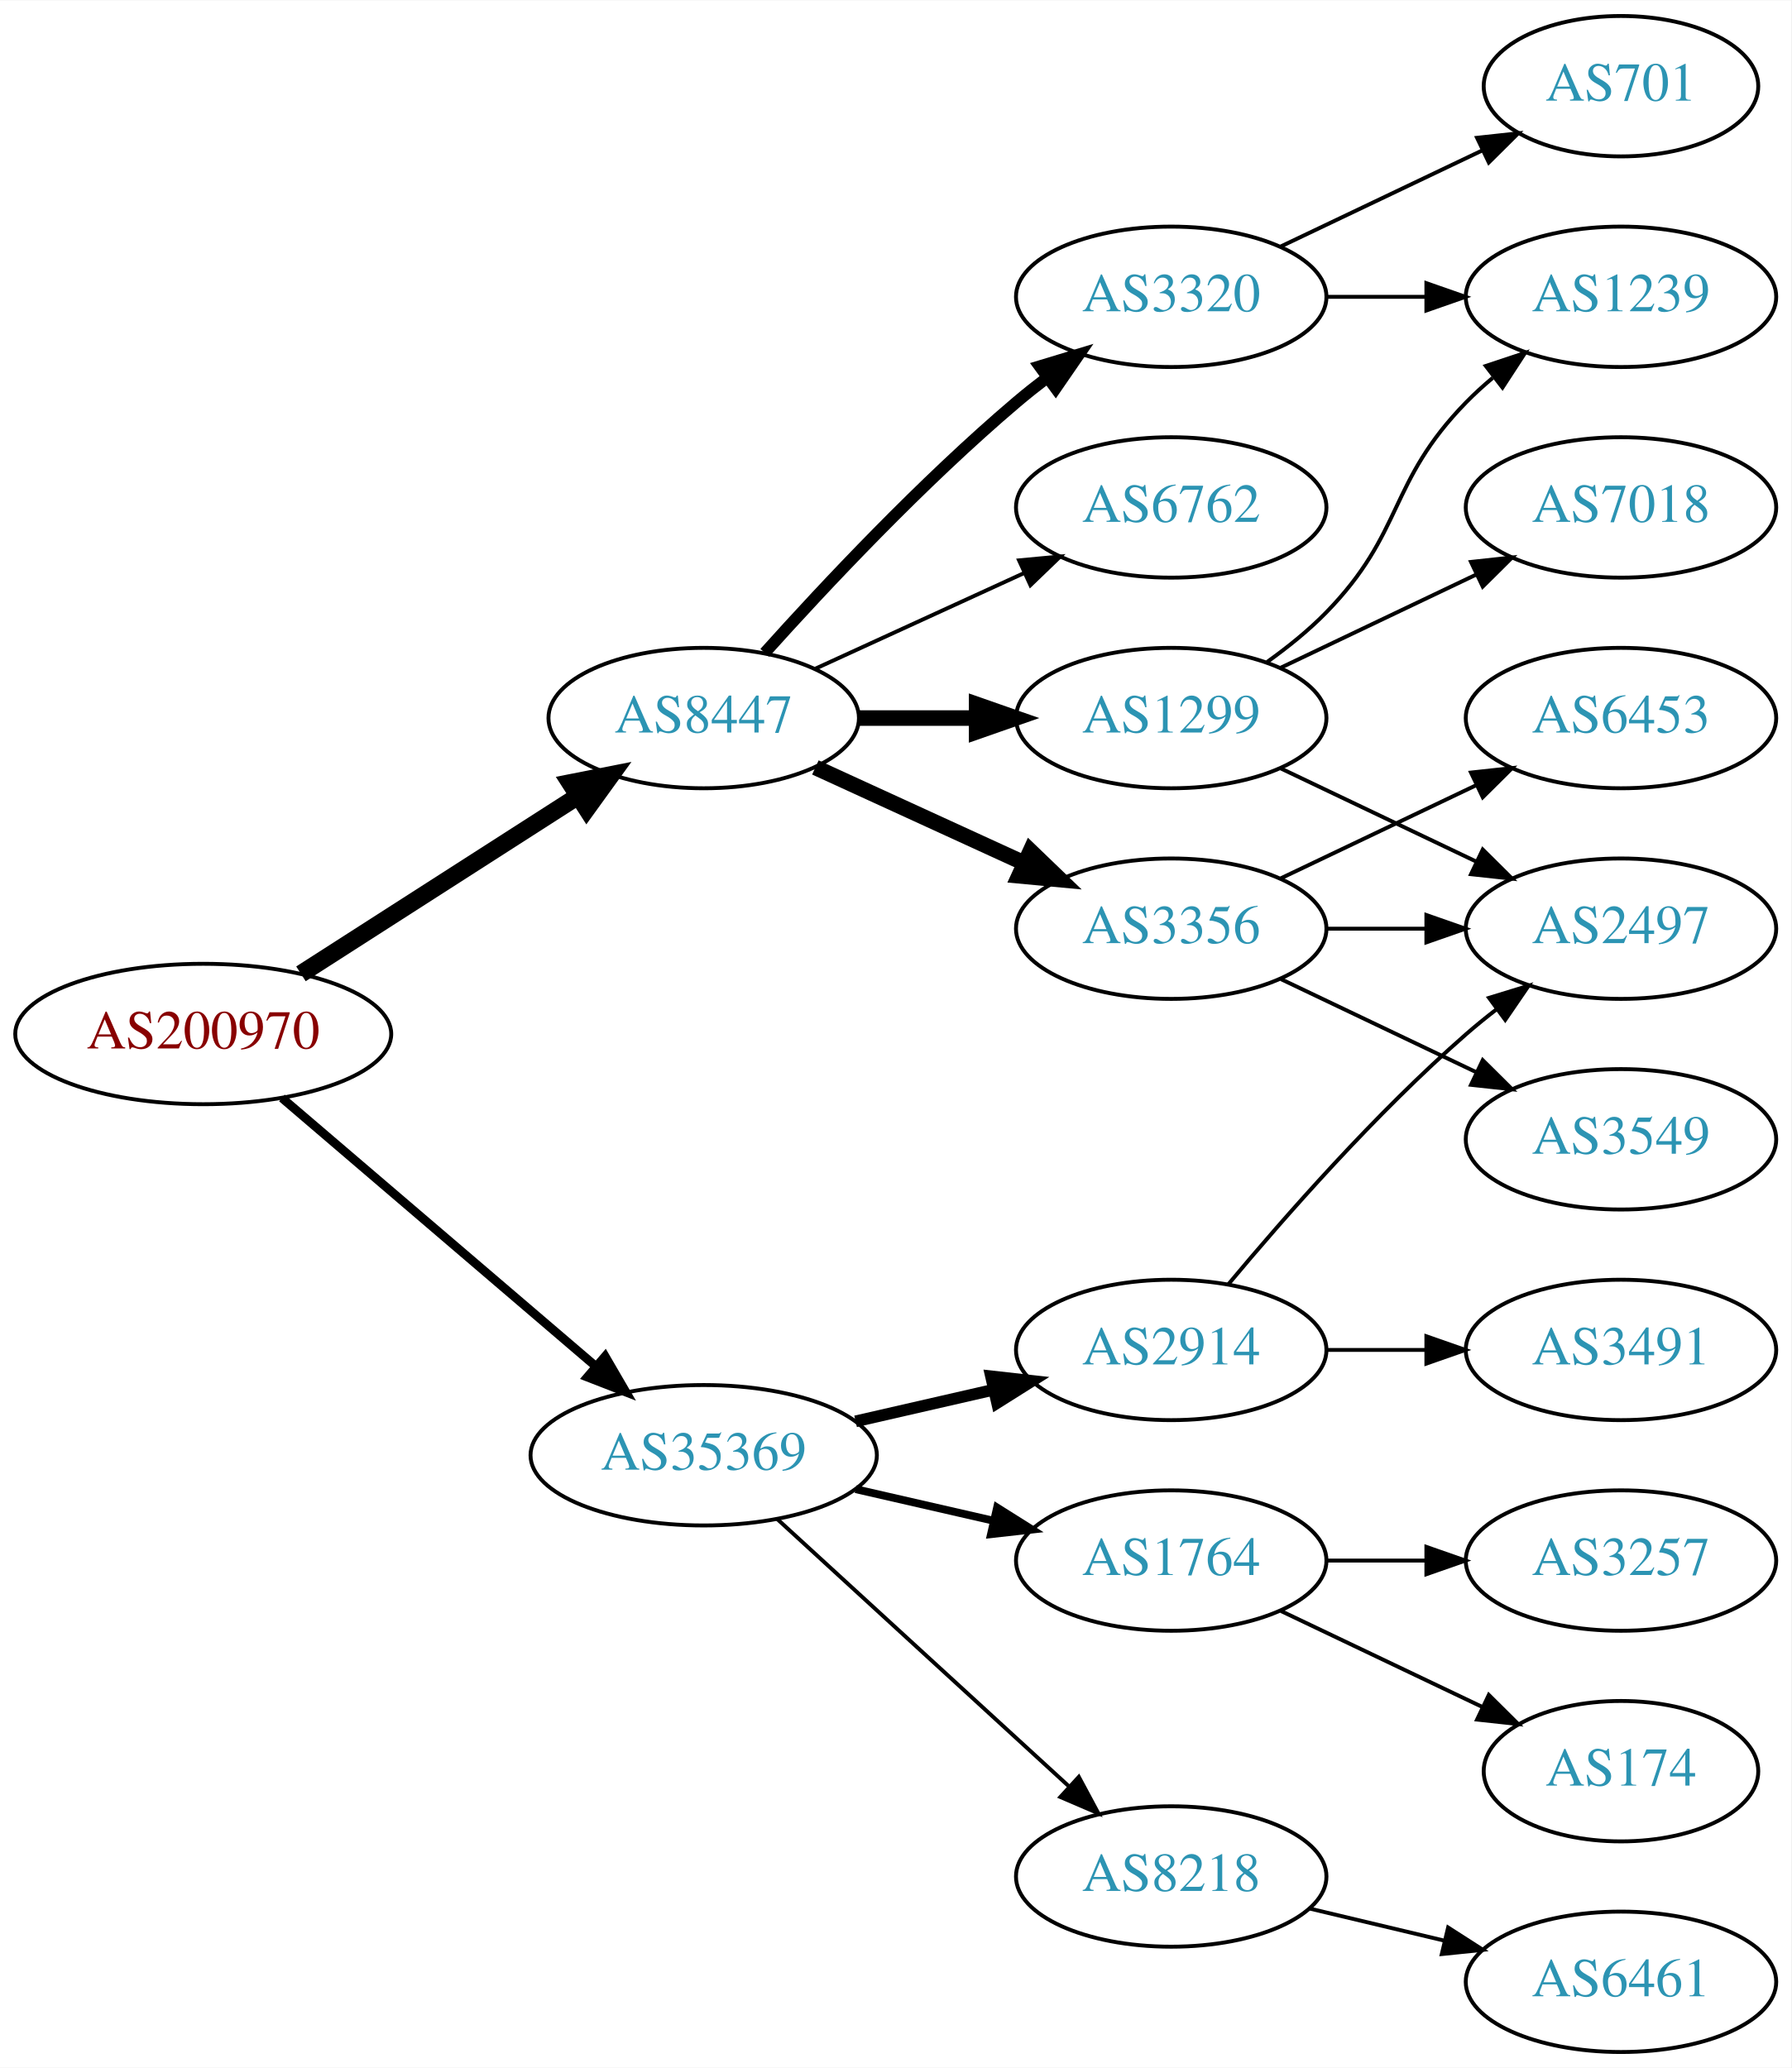
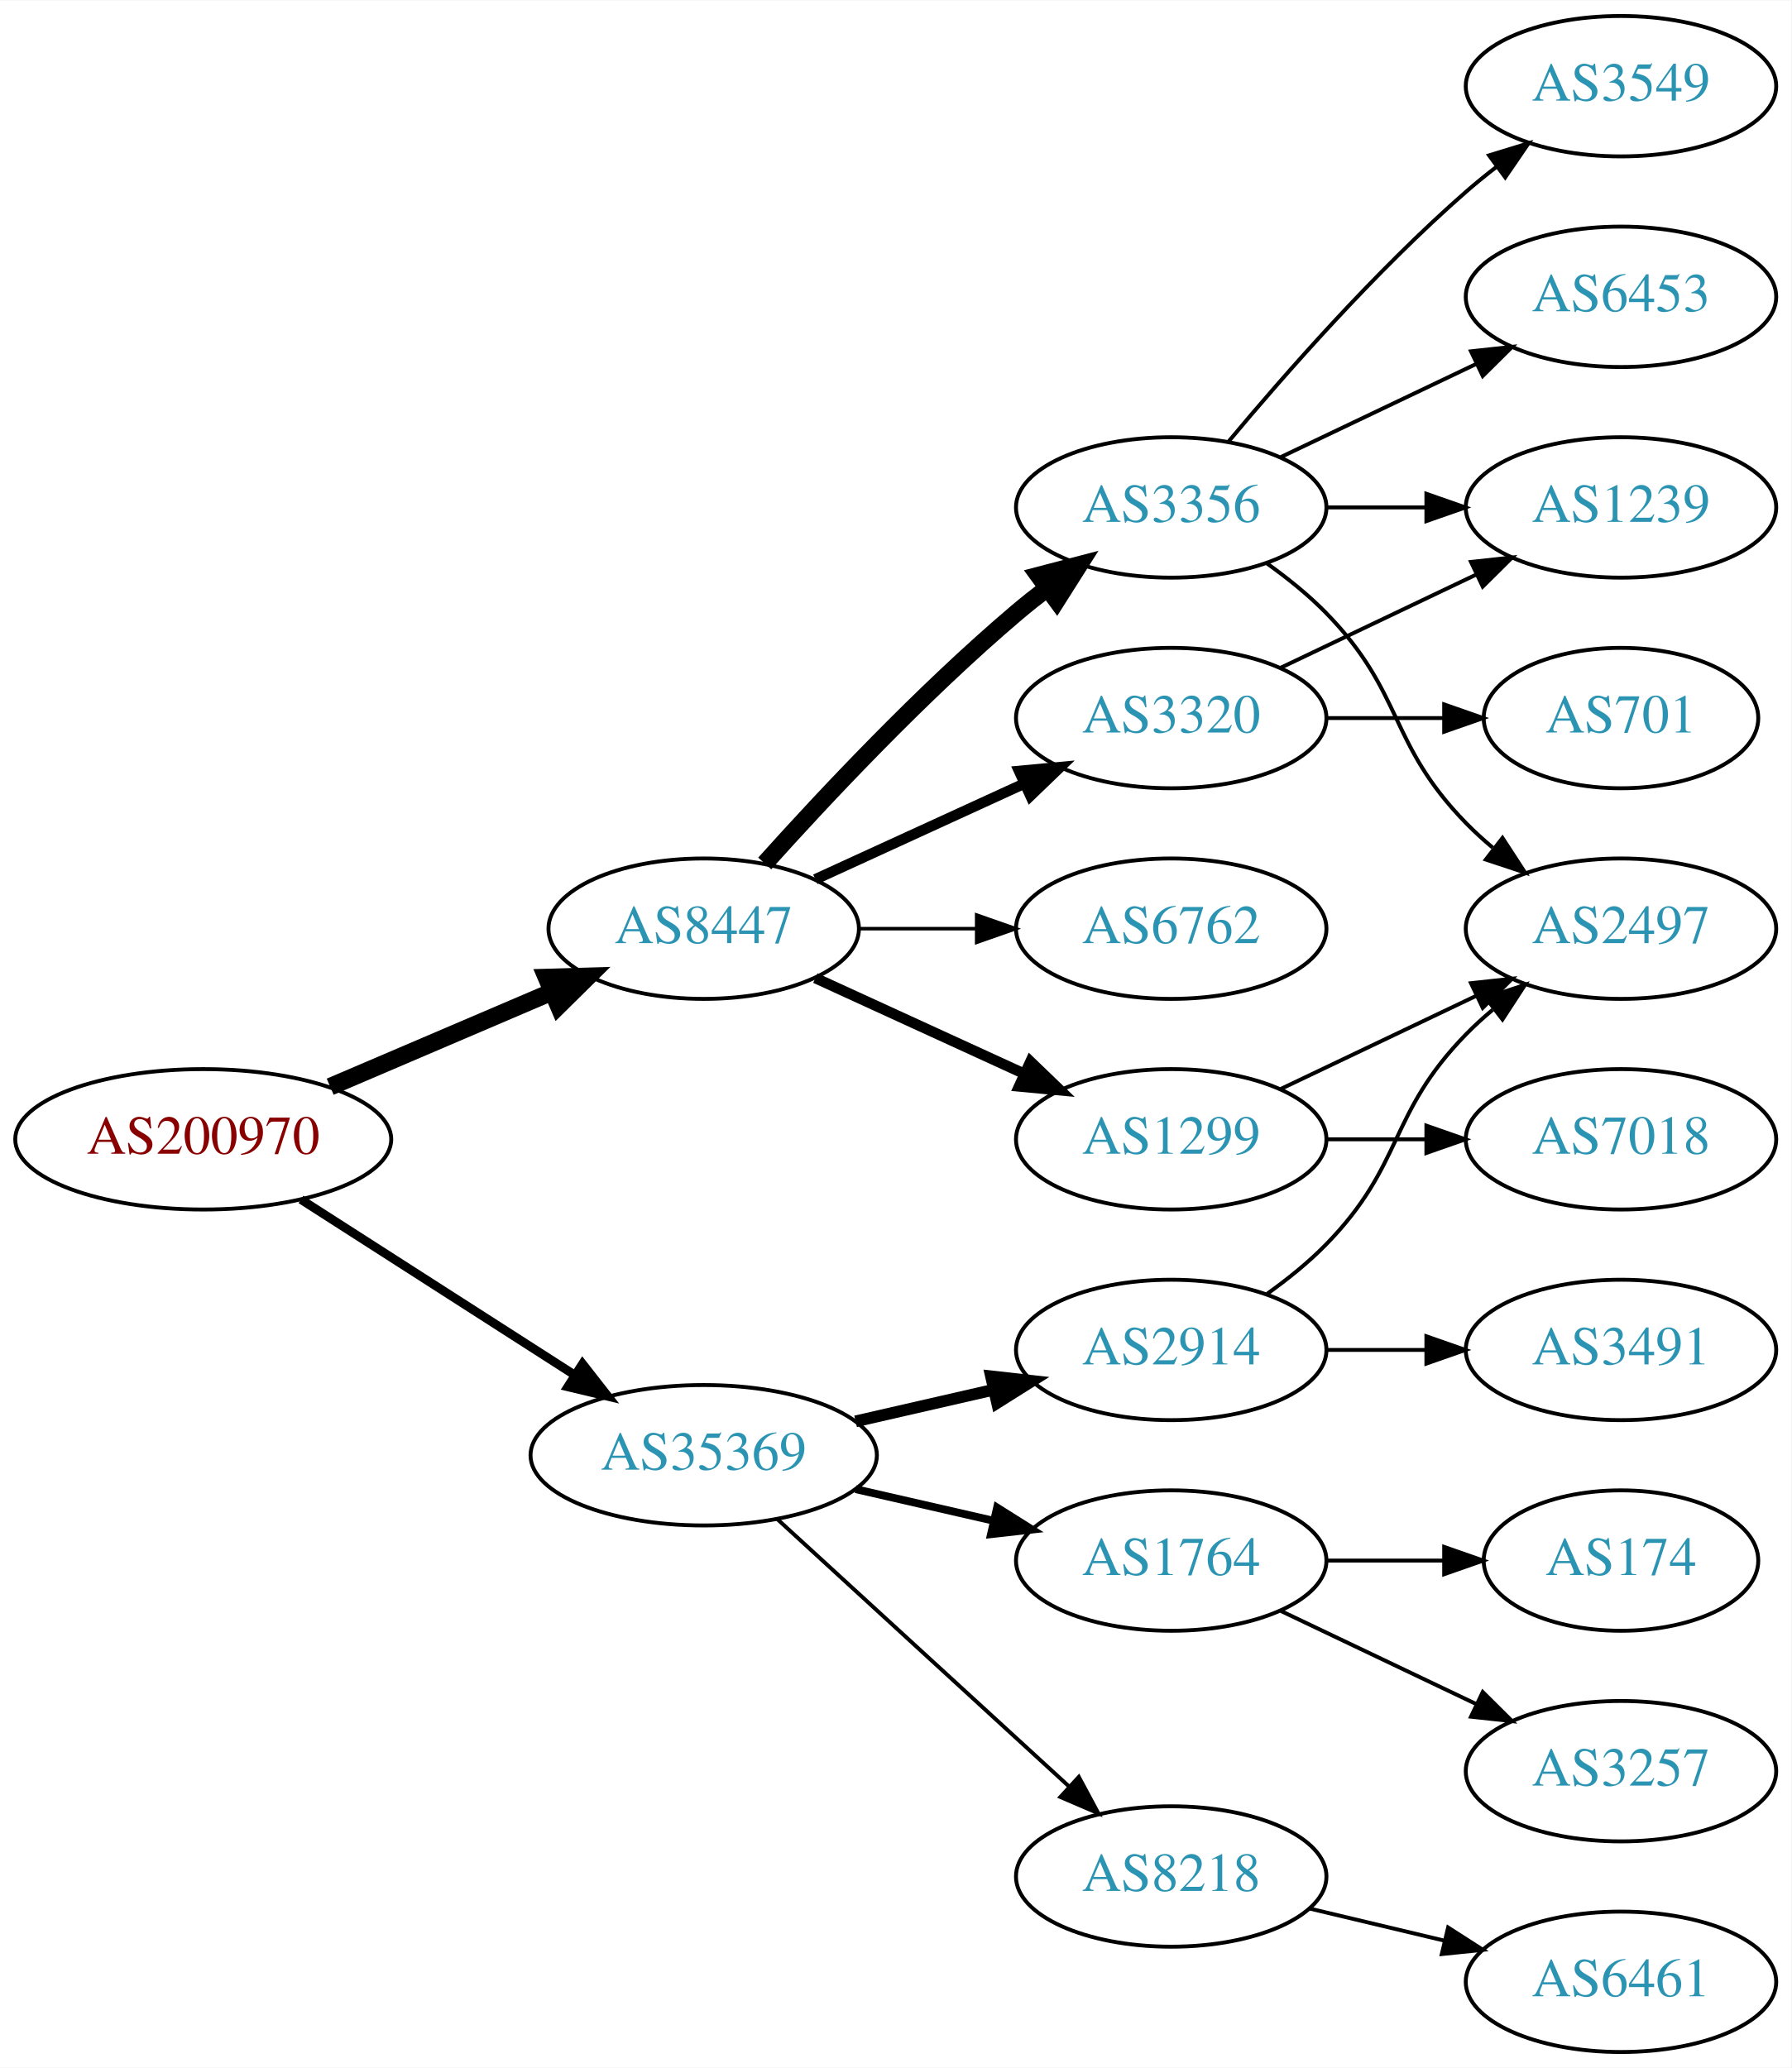
<svg xmlns="http://www.w3.org/2000/svg" xmlns:xlink="http://www.w3.org/1999/xlink" width="459pt" height="530pt" viewBox="0.00 0.00 459.17 530.00">
  <g id="graph0" class="graph" transform="scale(1 1) rotate(0) translate(4 526)">
    <polygon fill="white" stroke="none" points="-4,4 -4,-526 455.17,-526 455.17,4 -4,4" />
    <g id="node1" class="node">
      <g id="a_node1">
        <a xlink:href="/asn/200970" xlink:title="AS200970 ~ Riepert Informationstechnologie OG [AT]">
-           <ellipse fill="#ffffff" stroke="black" cx="48.096" cy="-261" rx="48.192" ry="18" />
-           <text text-anchor="middle" x="48.096" y="-257.3" font-family="Times,serif" font-size="14.00" fill="#880000">AS200970</text>
+           <ellipse fill="#ffffff" stroke="black" cx="48.096" cy="-234" rx="48.192" ry="18" />
+           <text text-anchor="middle" x="48.096" y="-230.3" font-family="Times,serif" font-size="14.00" fill="#880000">AS200970</text>
        </a>
      </g>
    </g>
    <g id="node2" class="node">
      <g id="a_node2">
        <a xlink:href="/asn/8447" xlink:title="AS8447 ~ A1 Telekom Austria AG [AT]">
-           <ellipse fill="#ffffff" stroke="black" cx="176.388" cy="-342" rx="39.794" ry="18" />
-           <text text-anchor="middle" x="176.388" y="-338.3" font-family="Times,serif" font-size="14.00" fill="#2c94b3">AS8447</text>
+           <ellipse fill="#ffffff" stroke="black" cx="176.388" cy="-288" rx="39.794" ry="18" />
+           <text text-anchor="middle" x="176.388" y="-284.3" font-family="Times,serif" font-size="14.00" fill="#2c94b3">AS8447</text>
        </a>
      </g>
    </g>
    <g id="edge1" class="edge">
-       <path fill="none" stroke="black" stroke-width="4.5" d="M73.147,-276.426C93.276,-289.336 122.141,-307.849 144.071,-321.915" />
-       <polygon fill="black" stroke="black" stroke-width="4.5" points="142.156,-325.364 152.7,-327.449 146.408,-318.736 142.156,-325.364" />
+       <path fill="none" stroke="black" stroke-width="4.5" d="M80.639,-247.487C97.776,-254.815 119.097,-263.931 137.172,-271.66" />
+       <polygon fill="black" stroke="black" stroke-width="4.5" points="136.089,-275.479 146.832,-275.79 139.186,-268.238 136.089,-275.479" />
    </g>
    <g id="node3" class="node">
      <g id="a_node3">
        <a xlink:href="/asn/35369" xlink:title="AS35369 ~ LINZAG-TELEKOM-AS [AT]">
          <ellipse fill="#ffffff" stroke="black" cx="176.388" cy="-153" rx="44.393" ry="18" />
          <text text-anchor="middle" x="176.388" y="-149.3" font-family="Times,serif" font-size="14.00" fill="#2c94b3">AS35369</text>
        </a>
      </g>
    </g>
    <g id="edge2" class="edge">
-       <path fill="none" stroke="black" stroke-width="2.25" d="M68.277,-244.597C89.727,-226.254 124.614,-196.419 148.715,-175.809" />
-       <polygon fill="black" stroke="black" stroke-width="2.25" points="151.115,-178.363 156.44,-169.203 146.565,-173.043 151.115,-178.363" />
+       <path fill="none" stroke="black" stroke-width="2.25" d="M73.147,-218.574C93.024,-205.826 121.421,-187.613 143.246,-173.615" />
+       <polygon fill="black" stroke="black" stroke-width="2.25" points="145.325,-176.439 151.853,-168.095 141.546,-170.547 145.325,-176.439" />
    </g>
    <g id="node4" class="node">
      <g id="a_node4">
-         <a xlink:href="/asn/1299" xlink:title="AS1299 ~ Telia Carrier [EU]">
-           <ellipse fill="#ffffff" stroke="black" cx="296.23" cy="-342" rx="39.794" ry="18" />
-           <text text-anchor="middle" x="296.23" y="-338.3" font-family="Times,serif" font-size="14.00" fill="#2c94b3">AS1299</text>
+         <a xlink:href="/asn/3356" xlink:title="AS3356 ~ Level 3 Parent, LLC [US]">
+           <ellipse fill="#ffffff" stroke="black" cx="296.23" cy="-396" rx="39.794" ry="18" />
+           <text text-anchor="middle" x="296.23" y="-392.3" font-family="Times,serif" font-size="14.00" fill="#2c94b3">AS3356</text>
        </a>
      </g>
    </g>
    <g id="edge3" class="edge">
-       <path fill="none" stroke="black" stroke-width="4" d="M216.3,-342C225.854,-342 236.203,-342 246.166,-342" />
-       <polygon fill="black" stroke="black" stroke-width="4" points="246.358,-345.5 256.358,-342 246.358,-338.5 246.358,-345.5" />
+       <path fill="none" stroke="black" stroke-width="4.5" d="M192.034,-304.725C207.334,-321.765 232.432,-348.523 256.584,-369 259.081,-371.117 261.741,-373.232 264.453,-375.293" />
+       <polygon fill="black" stroke="black" stroke-width="4.5" points="262.231,-378.547 272.629,-381.266 266.877,-372.188 262.231,-378.547" />
    </g>
    <g id="node5" class="node">
      <g id="a_node5">
-         <a xlink:href="/asn/3356" xlink:title="AS3356 ~ Level 3 Parent, LLC [US]">
-           <ellipse fill="#ffffff" stroke="black" cx="296.23" cy="-288" rx="39.794" ry="18" />
-           <text text-anchor="middle" x="296.23" y="-284.3" font-family="Times,serif" font-size="14.00" fill="#2c94b3">AS3356</text>
+         <a xlink:href="/asn/1299" xlink:title="AS1299 ~ Telia Carrier [EU]">
+           <ellipse fill="#ffffff" stroke="black" cx="296.23" cy="-234" rx="39.794" ry="18" />
+           <text text-anchor="middle" x="296.23" y="-230.3" font-family="Times,serif" font-size="14.00" fill="#2c94b3">AS1299</text>
        </a>
      </g>
    </g>
    <g id="edge4" class="edge">
-       <path fill="none" stroke="black" stroke-width="4" d="M205.016,-329.339C220.973,-322.027 241.244,-312.739 258.527,-304.819" />
-       <polygon fill="black" stroke="black" stroke-width="4" points="260.141,-307.929 267.774,-300.581 257.225,-301.565 260.141,-307.929" />
+       <path fill="none" stroke="black" stroke-width="2.7" d="M205.016,-275.339C220.973,-268.027 241.244,-258.739 258.527,-250.819" />
+       <polygon fill="black" stroke="black" stroke-width="2.7" points="260.141,-253.929 267.774,-246.581 257.225,-247.565 260.141,-253.929" />
    </g>
    <g id="node6" class="node">
      <g id="a_node6">
-         <a xlink:href="/asn/3320" xlink:title="AS3320 ~ DTAG [DE]">
-           <ellipse fill="#ffffff" stroke="black" cx="296.23" cy="-450" rx="39.794" ry="18" />
-           <text text-anchor="middle" x="296.23" y="-446.3" font-family="Times,serif" font-size="14.00" fill="#2c94b3">AS3320</text>
+         <a xlink:href="/asn/6762" xlink:title="AS6762 ~ TELECOM ITALIA SPARKLE S.p.A. [IT]">
+           <ellipse fill="#ffffff" stroke="black" cx="296.23" cy="-288" rx="39.794" ry="18" />
+           <text text-anchor="middle" x="296.23" y="-284.3" font-family="Times,serif" font-size="14.00" fill="#2c94b3">AS6762</text>
        </a>
      </g>
    </g>
    <g id="edge5" class="edge">
-       <path fill="none" stroke="black" stroke-width="3" d="M192.034,-358.725C207.334,-375.765 232.432,-402.523 256.584,-423 259.081,-425.117 261.741,-427.232 264.453,-429.293" />
-       <polygon fill="black" stroke="black" stroke-width="3" points="262.489,-432.194 272.629,-435.266 266.619,-426.541 262.489,-432.194" />
+       <path fill="none" stroke="black" stroke-width="0.9" d="M216.3,-288C225.854,-288 236.203,-288 246.166,-288" />
+       <polygon fill="black" stroke="black" stroke-width="0.9" points="246.358,-291.5 256.358,-288 246.358,-284.5 246.358,-291.5" />
    </g>
    <g id="node7" class="node">
      <g id="a_node7">
-         <a xlink:href="/asn/6762" xlink:title="AS6762 ~ TELECOM ITALIA SPARKLE S.p.A. [IT]">
-           <ellipse fill="#ffffff" stroke="black" cx="296.23" cy="-396" rx="39.794" ry="18" />
-           <text text-anchor="middle" x="296.23" y="-392.3" font-family="Times,serif" font-size="14.00" fill="#2c94b3">AS6762</text>
+         <a xlink:href="/asn/3320" xlink:title="AS3320 ~ DTAG [DE]">
+           <ellipse fill="#ffffff" stroke="black" cx="296.23" cy="-342" rx="39.794" ry="18" />
+           <text text-anchor="middle" x="296.23" y="-338.3" font-family="Times,serif" font-size="14.00" fill="#2c94b3">AS3320</text>
        </a>
      </g>
    </g>
    <g id="edge6" class="edge">
-       <path fill="none" stroke="black" d="M205.016,-354.661C220.973,-361.973 241.244,-371.261 258.527,-379.181" />
-       <polygon fill="black" stroke="black" points="257.225,-382.435 267.774,-383.419 260.141,-376.071 257.225,-382.435" />
+       <path fill="none" stroke="black" stroke-width="2.7" d="M205.016,-300.661C220.973,-307.973 241.244,-317.261 258.527,-325.181" />
+       <polygon fill="black" stroke="black" stroke-width="2.7" points="257.225,-328.435 267.774,-329.419 260.141,-322.071 257.225,-328.435" />
    </g>
    <g id="node14" class="node">
      <g id="a_node14">
+         <a xlink:href="/asn/1764" xlink:title="AS1764 ~ NEXTLAYER-AS [AT]">
+           <ellipse fill="#ffffff" stroke="black" cx="296.23" cy="-126" rx="39.794" ry="18" />
+           <text text-anchor="middle" x="296.23" y="-122.3" font-family="Times,serif" font-size="14.00" fill="#2c94b3">AS1764</text>
+         </a>
+       </g>
+     </g>
+     <g id="edge15" class="edge">
+       <path fill="none" stroke="black" stroke-width="2" d="M215.322,-144.308C226.563,-141.733 238.976,-138.889 250.599,-136.226" />
+       <polygon fill="black" stroke="black" stroke-width="2" points="251.595,-139.588 260.56,-133.943 250.031,-132.765 251.595,-139.588" />
+     </g>
+     <g id="node15" class="node">
+       <g id="a_node15">
        <a xlink:href="/asn/2914" xlink:title="AS2914 ~ NTT America, Inc. [US]">
          <ellipse fill="#ffffff" stroke="black" cx="296.23" cy="-180" rx="39.794" ry="18" />
          <text text-anchor="middle" x="296.23" y="-176.3" font-family="Times,serif" font-size="14.00" fill="#2c94b3">AS2914</text>
        </a>
      </g>
    </g>
-     <g id="edge15" class="edge">
+     <g id="edge16" class="edge">
      <path fill="none" stroke="black" stroke-width="3" d="M215.322,-161.692C226.563,-164.267 238.976,-167.111 250.599,-169.774" />
      <polygon fill="black" stroke="black" stroke-width="3" points="250.031,-173.235 260.56,-172.057 251.595,-166.412 250.031,-173.235" />
    </g>
-     <g id="node15" class="node">
-       <g id="a_node15">
+     <g id="node16" class="node">
+       <g id="a_node16">
        <a xlink:href="/asn/8218" xlink:title="AS8218 ~ legacy Neotelecoms [FR]">
          <ellipse fill="#ffffff" stroke="black" cx="296.23" cy="-45" rx="39.794" ry="18" />
          <text text-anchor="middle" x="296.23" y="-41.3" font-family="Times,serif" font-size="14.00" fill="#2c94b3">AS8218</text>
        </a>
      </g>
    </g>
-     <g id="edge16" class="edge">
+     <g id="edge17" class="edge">
      <path fill="none" stroke="black" d="M195.285,-136.597C215.214,-118.333 247.571,-88.678 270.048,-68.079" />
      <polygon fill="black" stroke="black" points="272.543,-70.54 277.55,-61.203 267.813,-65.38 272.543,-70.54" />
    </g>
-     <g id="node16" class="node">
-       <g id="a_node16">
-         <a xlink:href="/asn/1764" xlink:title="AS1764 ~ NEXTLAYER-AS [AT]">
-           <ellipse fill="#ffffff" stroke="black" cx="296.23" cy="-126" rx="39.794" ry="18" />
-           <text text-anchor="middle" x="296.23" y="-122.3" font-family="Times,serif" font-size="14.00" fill="#2c94b3">AS1764</text>
-         </a>
-       </g>
-     </g>
-     <g id="edge17" class="edge">
-       <path fill="none" stroke="black" stroke-width="2" d="M215.322,-144.308C226.563,-141.733 238.976,-138.889 250.599,-136.226" />
-       <polygon fill="black" stroke="black" stroke-width="2" points="251.595,-139.588 260.56,-133.943 250.031,-132.765 251.595,-139.588" />
-     </g>
-     <g id="node10" class="node">
-       <g id="a_node10">
+     <g id="node8" class="node">
+       <g id="a_node8">
+         <a xlink:href="/asn/3549" xlink:title="AS3549 ~ Level 3 Parent, LLC [US]">
+           <ellipse fill="#ffffff" stroke="black" cx="411.523" cy="-504" rx="39.794" ry="18" />
+           <text text-anchor="middle" x="411.523" y="-500.3" font-family="Times,serif" font-size="14.00" fill="#2c94b3">AS3549</text>
+         </a>
+       </g>
+     </g>
+     <g id="edge7" class="edge">
+       <path fill="none" stroke="black" d="M310.86,-412.817C325.143,-429.929 348.689,-456.745 371.877,-477 374.342,-479.154 376.981,-481.294 379.678,-483.372" />
+       <polygon fill="black" stroke="black" points="377.703,-486.264 387.832,-489.37 381.851,-480.625 377.703,-486.264" />
+     </g>
+     <g id="node9" class="node">
+       <g id="a_node9">
        <a xlink:href="/asn/2497" xlink:title="AS2497 ~ Internet Initiative Japan Inc. [JP]">
          <ellipse fill="#ffffff" stroke="black" cx="411.523" cy="-288" rx="39.794" ry="18" />
          <text text-anchor="middle" x="411.523" y="-284.3" font-family="Times,serif" font-size="14.00" fill="#2c94b3">AS2497</text>
        </a>
      </g>
    </g>
-     <g id="edge14" class="edge">
-       <path fill="none" stroke="black" d="M324.367,-329.066C339.361,-321.919 358.182,-312.948 374.405,-305.215" />
-       <polygon fill="black" stroke="black" points="376.087,-308.291 383.608,-300.829 373.075,-301.972 376.087,-308.291" />
+     <g id="edge8" class="edge">
+       <path fill="none" stroke="black" d="M320.824,-381.611C326.08,-377.852 331.412,-373.563 335.877,-369 356.049,-348.383 351.704,-335.617 371.877,-315 373.969,-312.861 376.253,-310.782 378.63,-308.79" />
+       <polygon fill="black" stroke="black" points="381.148,-311.268 386.929,-302.389 376.873,-305.725 381.148,-311.268" />
+     </g>
+     <g id="node10" class="node">
+       <g id="a_node10">
+         <a xlink:href="/asn/6453" xlink:title="AS6453 ~ TATA COMMUNICATIONS (AMERICA) INC [US]">
+           <ellipse fill="#ffffff" stroke="black" cx="411.523" cy="-450" rx="39.794" ry="18" />
+           <text text-anchor="middle" x="411.523" y="-446.3" font-family="Times,serif" font-size="14.00" fill="#2c94b3">AS6453</text>
+         </a>
+       </g>
+     </g>
+     <g id="edge9" class="edge">
+       <path fill="none" stroke="black" d="M324.367,-408.934C339.361,-416.081 358.182,-425.052 374.405,-432.785" />
+       <polygon fill="black" stroke="black" points="373.075,-436.028 383.608,-437.171 376.087,-429.709 373.075,-436.028" />
    </g>
    <g id="node11" class="node">
      <g id="a_node11">
        <a xlink:href="/asn/1239" xlink:title="AS1239 ~ Sprint [US]">
-           <ellipse fill="#ffffff" stroke="black" cx="411.523" cy="-450" rx="39.794" ry="18" />
-           <text text-anchor="middle" x="411.523" y="-446.3" font-family="Times,serif" font-size="14.00" fill="#2c94b3">AS1239</text>
-         </a>
-       </g>
-     </g>
-     <g id="edge13" class="edge">
-       <path fill="none" stroke="black" d="M320.824,-356.389C326.08,-360.148 331.412,-364.437 335.877,-369 356.049,-389.617 351.704,-402.383 371.877,-423 373.969,-425.139 376.253,-427.218 378.63,-429.21" />
-       <polygon fill="black" stroke="black" points="376.873,-432.275 386.929,-435.611 381.148,-426.732 376.873,-432.275" />
+           <ellipse fill="#ffffff" stroke="black" cx="411.523" cy="-396" rx="39.794" ry="18" />
+           <text text-anchor="middle" x="411.523" y="-392.3" font-family="Times,serif" font-size="14.00" fill="#2c94b3">AS1239</text>
+         </a>
+       </g>
+     </g>
+     <g id="edge10" class="edge">
+       <path fill="none" stroke="black" d="M335.902,-396C344.105,-396 352.869,-396 361.401,-396" />
+       <polygon fill="black" stroke="black" points="361.641,-399.5 371.641,-396 361.641,-392.5 361.641,-399.5" />
+     </g>
+     <g id="edge12" class="edge">
+       <path fill="none" stroke="black" d="M324.367,-246.934C339.361,-254.081 358.182,-263.052 374.405,-270.785" />
+       <polygon fill="black" stroke="black" points="373.075,-274.028 383.608,-275.171 376.087,-267.709 373.075,-274.028" />
+     </g>
+     <g id="node12" class="node">
+       <g id="a_node12">
+         <a xlink:href="/asn/7018" xlink:title="AS7018 ~ AT&amp;T Services, Inc. [US]">
+           <ellipse fill="#ffffff" stroke="black" cx="411.523" cy="-234" rx="39.794" ry="18" />
+           <text text-anchor="middle" x="411.523" y="-230.3" font-family="Times,serif" font-size="14.00" fill="#2c94b3">AS7018</text>
+         </a>
+       </g>
+     </g>
+     <g id="edge11" class="edge">
+       <path fill="none" stroke="black" d="M335.902,-234C344.105,-234 352.869,-234 361.401,-234" />
+       <polygon fill="black" stroke="black" points="361.641,-237.5 371.641,-234 361.641,-230.5 361.641,-237.5" />
+     </g>
+     <g id="edge14" class="edge">
+       <path fill="none" stroke="black" d="M324.367,-354.934C339.361,-362.081 358.182,-371.052 374.405,-378.785" />
+       <polygon fill="black" stroke="black" points="373.075,-382.028 383.608,-383.171 376.087,-375.709 373.075,-382.028" />
    </g>
    <g id="node13" class="node">
      <g id="a_node13">
-         <a xlink:href="/asn/7018" xlink:title="AS7018 ~ AT&amp;T Services, Inc. [US]">
-           <ellipse fill="#ffffff" stroke="black" cx="411.523" cy="-396" rx="39.794" ry="18" />
-           <text text-anchor="middle" x="411.523" y="-392.3" font-family="Times,serif" font-size="14.00" fill="#2c94b3">AS7018</text>
-         </a>
-       </g>
-     </g>
-     <g id="edge12" class="edge">
-       <path fill="none" stroke="black" d="M324.367,-354.934C339.361,-362.081 358.182,-371.052 374.405,-378.785" />
-       <polygon fill="black" stroke="black" points="373.075,-382.028 383.608,-383.171 376.087,-375.709 373.075,-382.028" />
-     </g>
-     <g id="node8" class="node">
-       <g id="a_node8">
-         <a xlink:href="/asn/6453" xlink:title="AS6453 ~ TATA COMMUNICATIONS (AMERICA) INC [US]">
-           <ellipse fill="#ffffff" stroke="black" cx="411.523" cy="-342" rx="39.794" ry="18" />
-           <text text-anchor="middle" x="411.523" y="-338.3" font-family="Times,serif" font-size="14.00" fill="#2c94b3">AS6453</text>
-         </a>
-       </g>
-     </g>
-     <g id="edge7" class="edge">
-       <path fill="none" stroke="black" d="M324.367,-300.934C339.361,-308.081 358.182,-317.052 374.405,-324.785" />
-       <polygon fill="black" stroke="black" points="373.075,-328.028 383.608,-329.171 376.087,-321.709 373.075,-328.028" />
-     </g>
-     <g id="node9" class="node">
-       <g id="a_node9">
-         <a xlink:href="/asn/3549" xlink:title="AS3549 ~ Level 3 Parent, LLC [US]">
-           <ellipse fill="#ffffff" stroke="black" cx="411.523" cy="-234" rx="39.794" ry="18" />
-           <text text-anchor="middle" x="411.523" y="-230.3" font-family="Times,serif" font-size="14.00" fill="#2c94b3">AS3549</text>
-         </a>
-       </g>
-     </g>
-     <g id="edge8" class="edge">
-       <path fill="none" stroke="black" d="M324.367,-275.066C339.361,-267.919 358.182,-258.948 374.405,-251.215" />
-       <polygon fill="black" stroke="black" points="376.087,-254.291 383.608,-246.829 373.075,-247.972 376.087,-254.291" />
-     </g>
-     <g id="edge9" class="edge">
-       <path fill="none" stroke="black" d="M335.902,-288C344.105,-288 352.869,-288 361.401,-288" />
-       <polygon fill="black" stroke="black" points="361.641,-291.5 371.641,-288 361.641,-284.5 361.641,-291.5" />
-     </g>
-     <g id="edge10" class="edge">
-       <path fill="none" stroke="black" d="M335.902,-450C344.105,-450 352.869,-450 361.401,-450" />
-       <polygon fill="black" stroke="black" points="361.641,-453.5 371.641,-450 361.641,-446.5 361.641,-453.5" />
-     </g>
-     <g id="node12" class="node">
-       <g id="a_node12">
        <a xlink:href="/asn/701" xlink:title="AS701 ~ UUNET [US]">
-           <ellipse fill="#ffffff" stroke="black" cx="411.523" cy="-504" rx="35.194" ry="18" />
-           <text text-anchor="middle" x="411.523" y="-500.3" font-family="Times,serif" font-size="14.00" fill="#2c94b3">AS701</text>
-         </a>
-       </g>
-     </g>
-     <g id="edge11" class="edge">
-       <path fill="none" stroke="black" d="M324.367,-462.934C339.798,-470.29 359.284,-479.577 375.819,-487.459" />
-       <polygon fill="black" stroke="black" points="374.628,-490.768 385.161,-491.911 377.64,-484.449 374.628,-490.768" />
-     </g>
-     <g id="edge19" class="edge">
-       <path fill="none" stroke="black" d="M310.86,-196.817C325.143,-213.929 348.689,-240.745 371.877,-261 374.342,-263.154 376.981,-265.294 379.678,-267.372" />
-       <polygon fill="black" stroke="black" points="377.703,-270.264 387.832,-273.37 381.851,-264.625 377.703,-270.264" />
+           <ellipse fill="#ffffff" stroke="black" cx="411.523" cy="-342" rx="35.194" ry="18" />
+           <text text-anchor="middle" x="411.523" y="-338.3" font-family="Times,serif" font-size="14.00" fill="#2c94b3">AS701</text>
+         </a>
+       </g>
+     </g>
+     <g id="edge13" class="edge">
+       <path fill="none" stroke="black" d="M335.902,-342C345.608,-342 356.098,-342 366.061,-342" />
+       <polygon fill="black" stroke="black" points="366.198,-345.5 376.198,-342 366.198,-338.5 366.198,-345.5" />
    </g>
    <g id="node17" class="node">
      <g id="a_node17">
+         <a xlink:href="/asn/174" xlink:title="AS174 ~ Cogent Communications [US]">
+           <ellipse fill="#ffffff" stroke="black" cx="411.523" cy="-126" rx="35.194" ry="18" />
+           <text text-anchor="middle" x="411.523" y="-122.3" font-family="Times,serif" font-size="14.00" fill="#2c94b3">AS174</text>
+         </a>
+       </g>
+     </g>
+     <g id="edge18" class="edge">
+       <path fill="none" stroke="black" d="M335.902,-126C345.608,-126 356.098,-126 366.061,-126" />
+       <polygon fill="black" stroke="black" points="366.198,-129.5 376.198,-126 366.198,-122.5 366.198,-129.5" />
+     </g>
+     <g id="node18" class="node">
+       <g id="a_node18">
+         <a xlink:href="/asn/3257" xlink:title="AS3257 ~ GTT [DE]">
+           <ellipse fill="#ffffff" stroke="black" cx="411.523" cy="-72" rx="39.794" ry="18" />
+           <text text-anchor="middle" x="411.523" y="-68.3" font-family="Times,serif" font-size="14.00" fill="#2c94b3">AS3257</text>
+         </a>
+       </g>
+     </g>
+     <g id="edge19" class="edge">
+       <path fill="none" stroke="black" d="M324.367,-113.066C339.361,-105.919 358.182,-96.948 374.405,-89.215" />
+       <polygon fill="black" stroke="black" points="376.087,-92.291 383.608,-84.829 373.075,-85.972 376.087,-92.291" />
+     </g>
+     <g id="edge20" class="edge">
+       <path fill="none" stroke="black" d="M320.824,-194.389C326.08,-198.148 331.412,-202.437 335.877,-207 356.049,-227.617 351.704,-240.383 371.877,-261 373.969,-263.139 376.253,-265.218 378.63,-267.21" />
+       <polygon fill="black" stroke="black" points="376.873,-270.275 386.929,-273.611 381.148,-264.732 376.873,-270.275" />
+     </g>
+     <g id="node19" class="node">
+       <g id="a_node19">
        <a xlink:href="/asn/3491" xlink:title="AS3491 ~ PCCW Global, Inc. [US]">
          <ellipse fill="#ffffff" stroke="black" cx="411.523" cy="-180" rx="39.794" ry="18" />
          <text text-anchor="middle" x="411.523" y="-176.3" font-family="Times,serif" font-size="14.00" fill="#2c94b3">AS3491</text>
        </a>
      </g>
    </g>
-     <g id="edge18" class="edge">
+     <g id="edge21" class="edge">
      <path fill="none" stroke="black" d="M335.902,-180C344.105,-180 352.869,-180 361.401,-180" />
      <polygon fill="black" stroke="black" points="361.641,-183.5 371.641,-180 361.641,-176.5 361.641,-183.5" />
    </g>
-     <g id="node18" class="node">
-       <g id="a_node18">
+     <g id="node20" class="node">
+       <g id="a_node20">
        <a xlink:href="/asn/6461" xlink:title="AS6461 ~ Zayo Bandwidth [US]">
          <ellipse fill="#ffffff" stroke="black" cx="411.523" cy="-18" rx="39.794" ry="18" />
          <text text-anchor="middle" x="411.523" y="-14.3" font-family="Times,serif" font-size="14.00" fill="#2c94b3">AS6461</text>
        </a>
      </g>
    </g>
-     <g id="edge20" class="edge">
+     <g id="edge22" class="edge">
      <path fill="none" stroke="black" d="M331.837,-36.752C342.709,-34.162 354.863,-31.265 366.305,-28.538" />
      <polygon fill="black" stroke="black" points="367.212,-31.92 376.128,-26.197 365.589,-25.111 367.212,-31.92" />
    </g>
-     <g id="node19" class="node">
-       <g id="a_node19">
-         <a xlink:href="/asn/3257" xlink:title="AS3257 ~ GTT [DE]">
-           <ellipse fill="#ffffff" stroke="black" cx="411.523" cy="-126" rx="39.794" ry="18" />
-           <text text-anchor="middle" x="411.523" y="-122.3" font-family="Times,serif" font-size="14.00" fill="#2c94b3">AS3257</text>
-         </a>
-       </g>
-     </g>
-     <g id="edge21" class="edge">
-       <path fill="none" stroke="black" d="M335.902,-126C344.105,-126 352.869,-126 361.401,-126" />
-       <polygon fill="black" stroke="black" points="361.641,-129.5 371.641,-126 361.641,-122.5 361.641,-129.5" />
-     </g>
-     <g id="node20" class="node">
-       <g id="a_node20">
-         <a xlink:href="/asn/174" xlink:title="AS174 ~ Cogent Communications [US]">
-           <ellipse fill="#ffffff" stroke="black" cx="411.523" cy="-72" rx="35.194" ry="18" />
-           <text text-anchor="middle" x="411.523" y="-68.3" font-family="Times,serif" font-size="14.00" fill="#2c94b3">AS174</text>
-         </a>
-       </g>
-     </g>
-     <g id="edge22" class="edge">
-       <path fill="none" stroke="black" d="M324.367,-113.066C339.798,-105.71 359.284,-96.423 375.819,-88.541" />
-       <polygon fill="black" stroke="black" points="377.64,-91.551 385.161,-84.089 374.628,-85.232 377.64,-91.551" />
-     </g>
  </g>
</svg>
